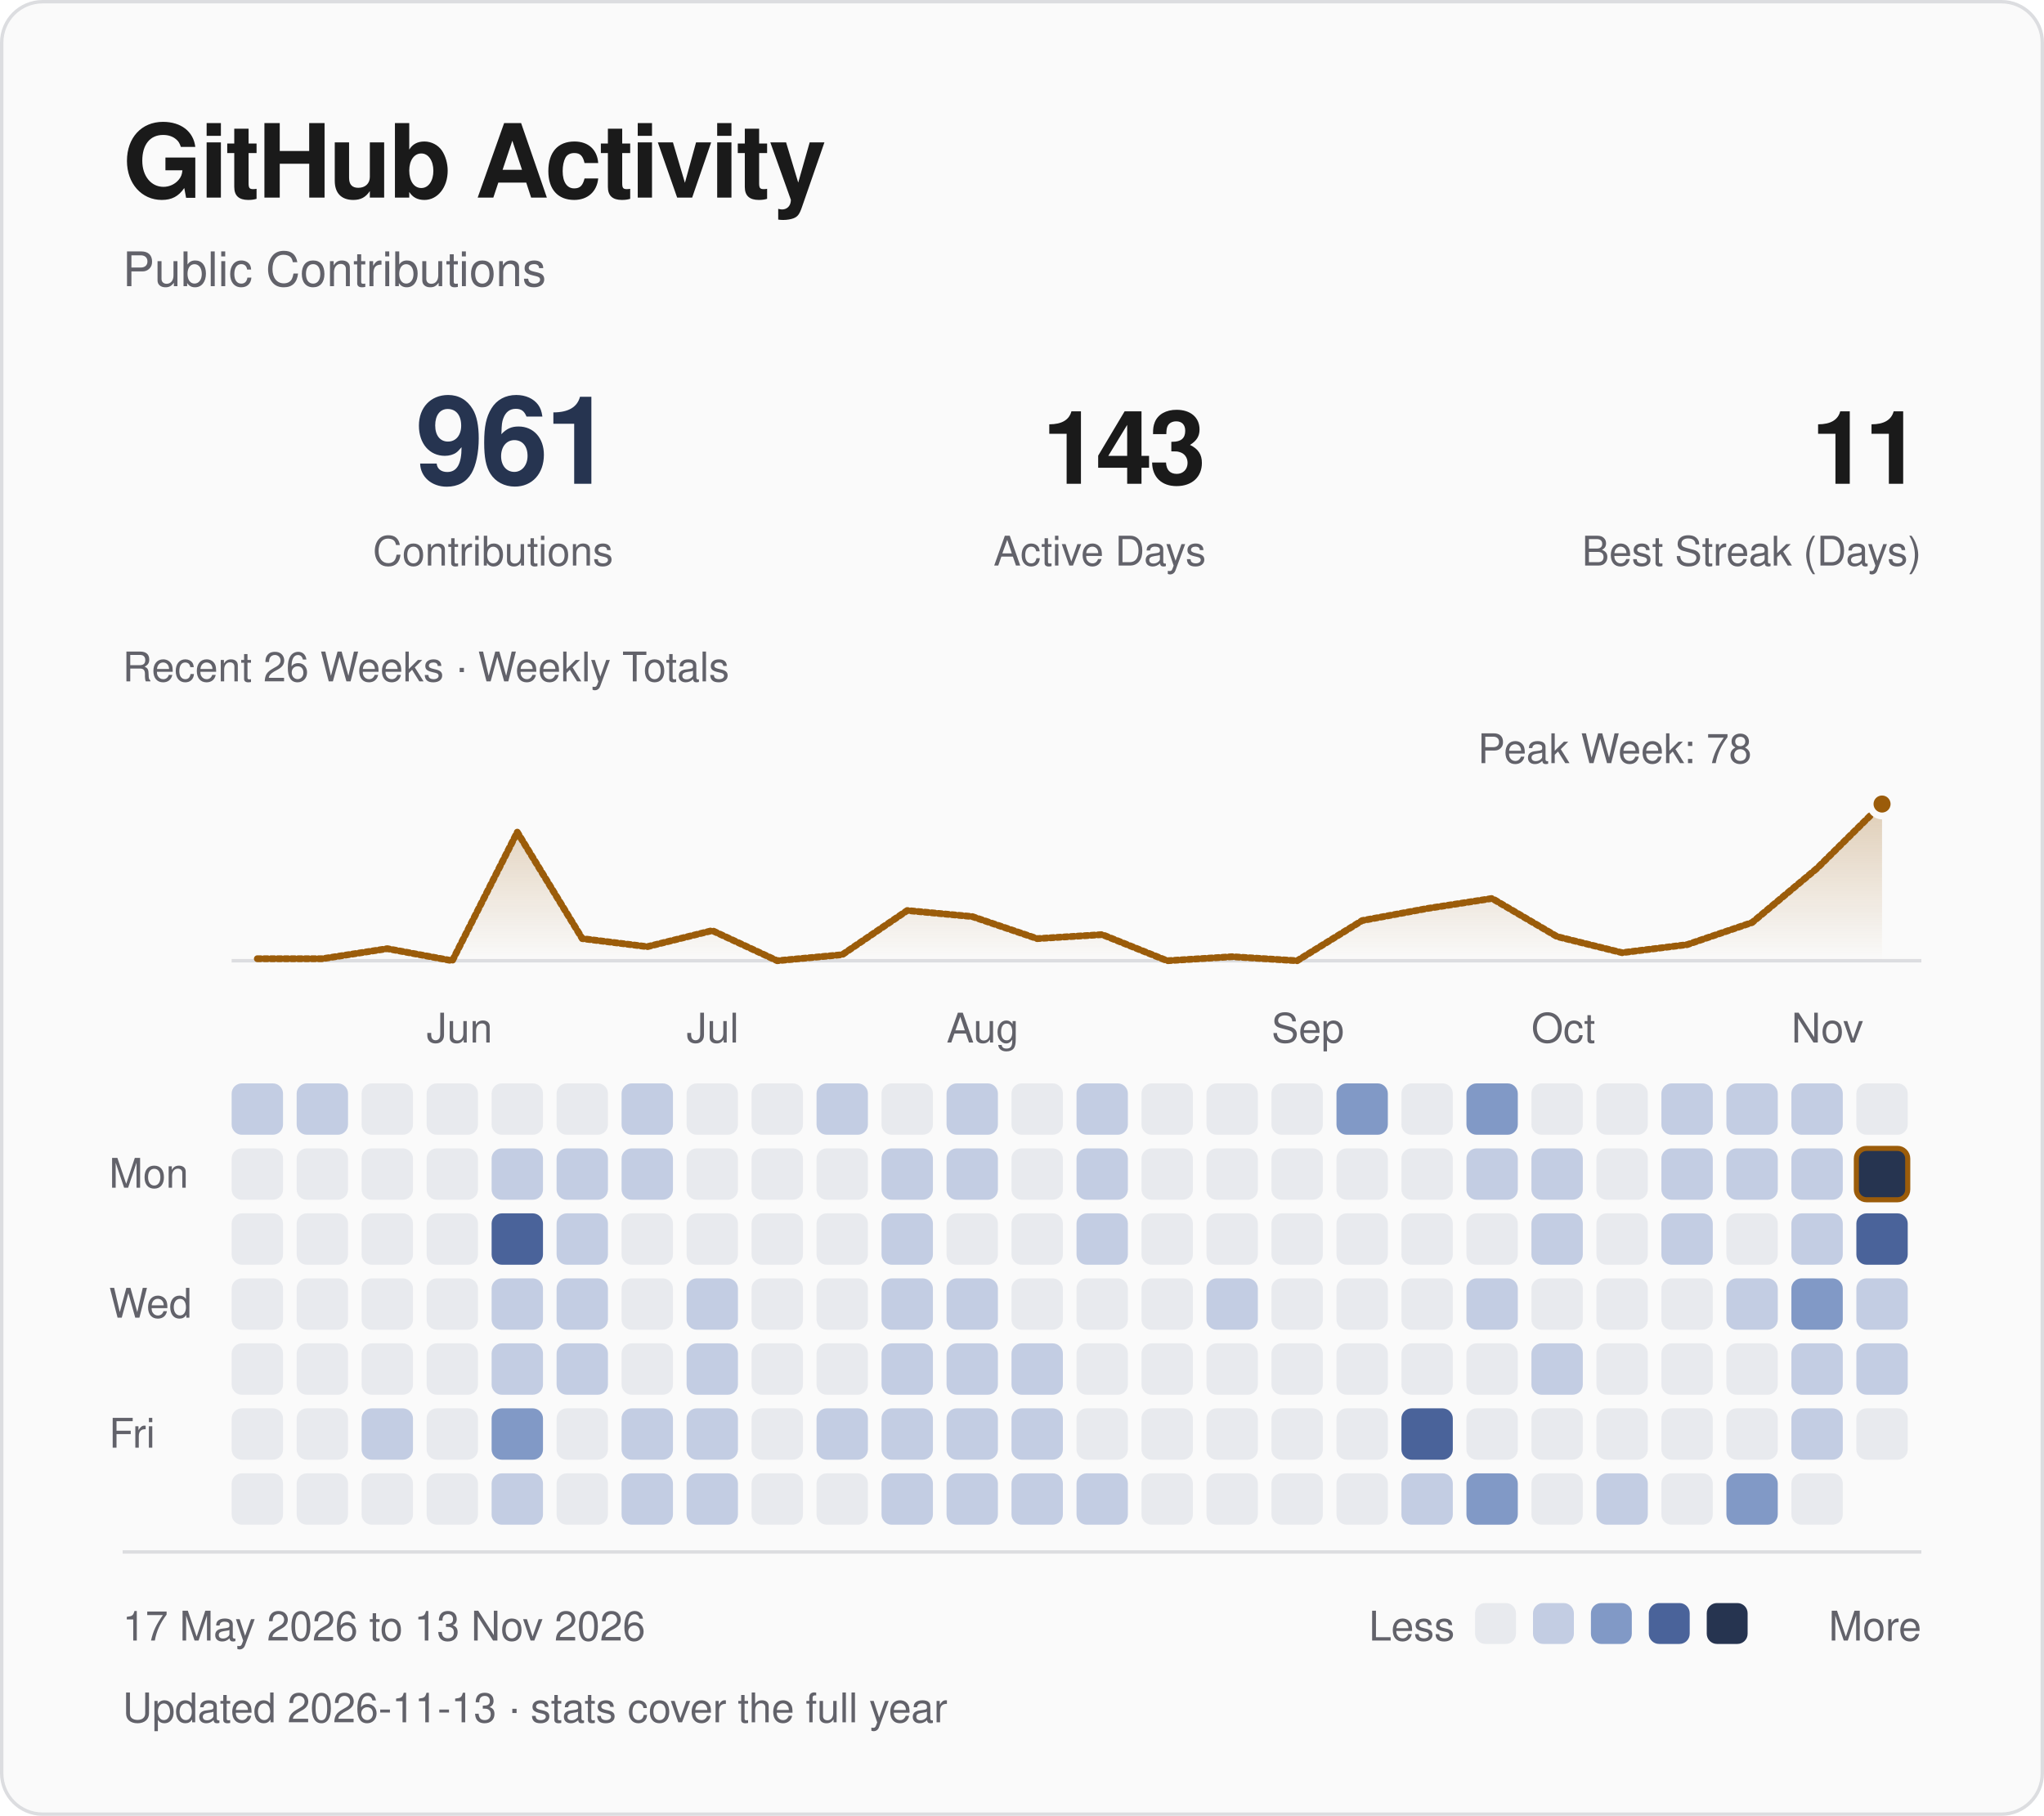
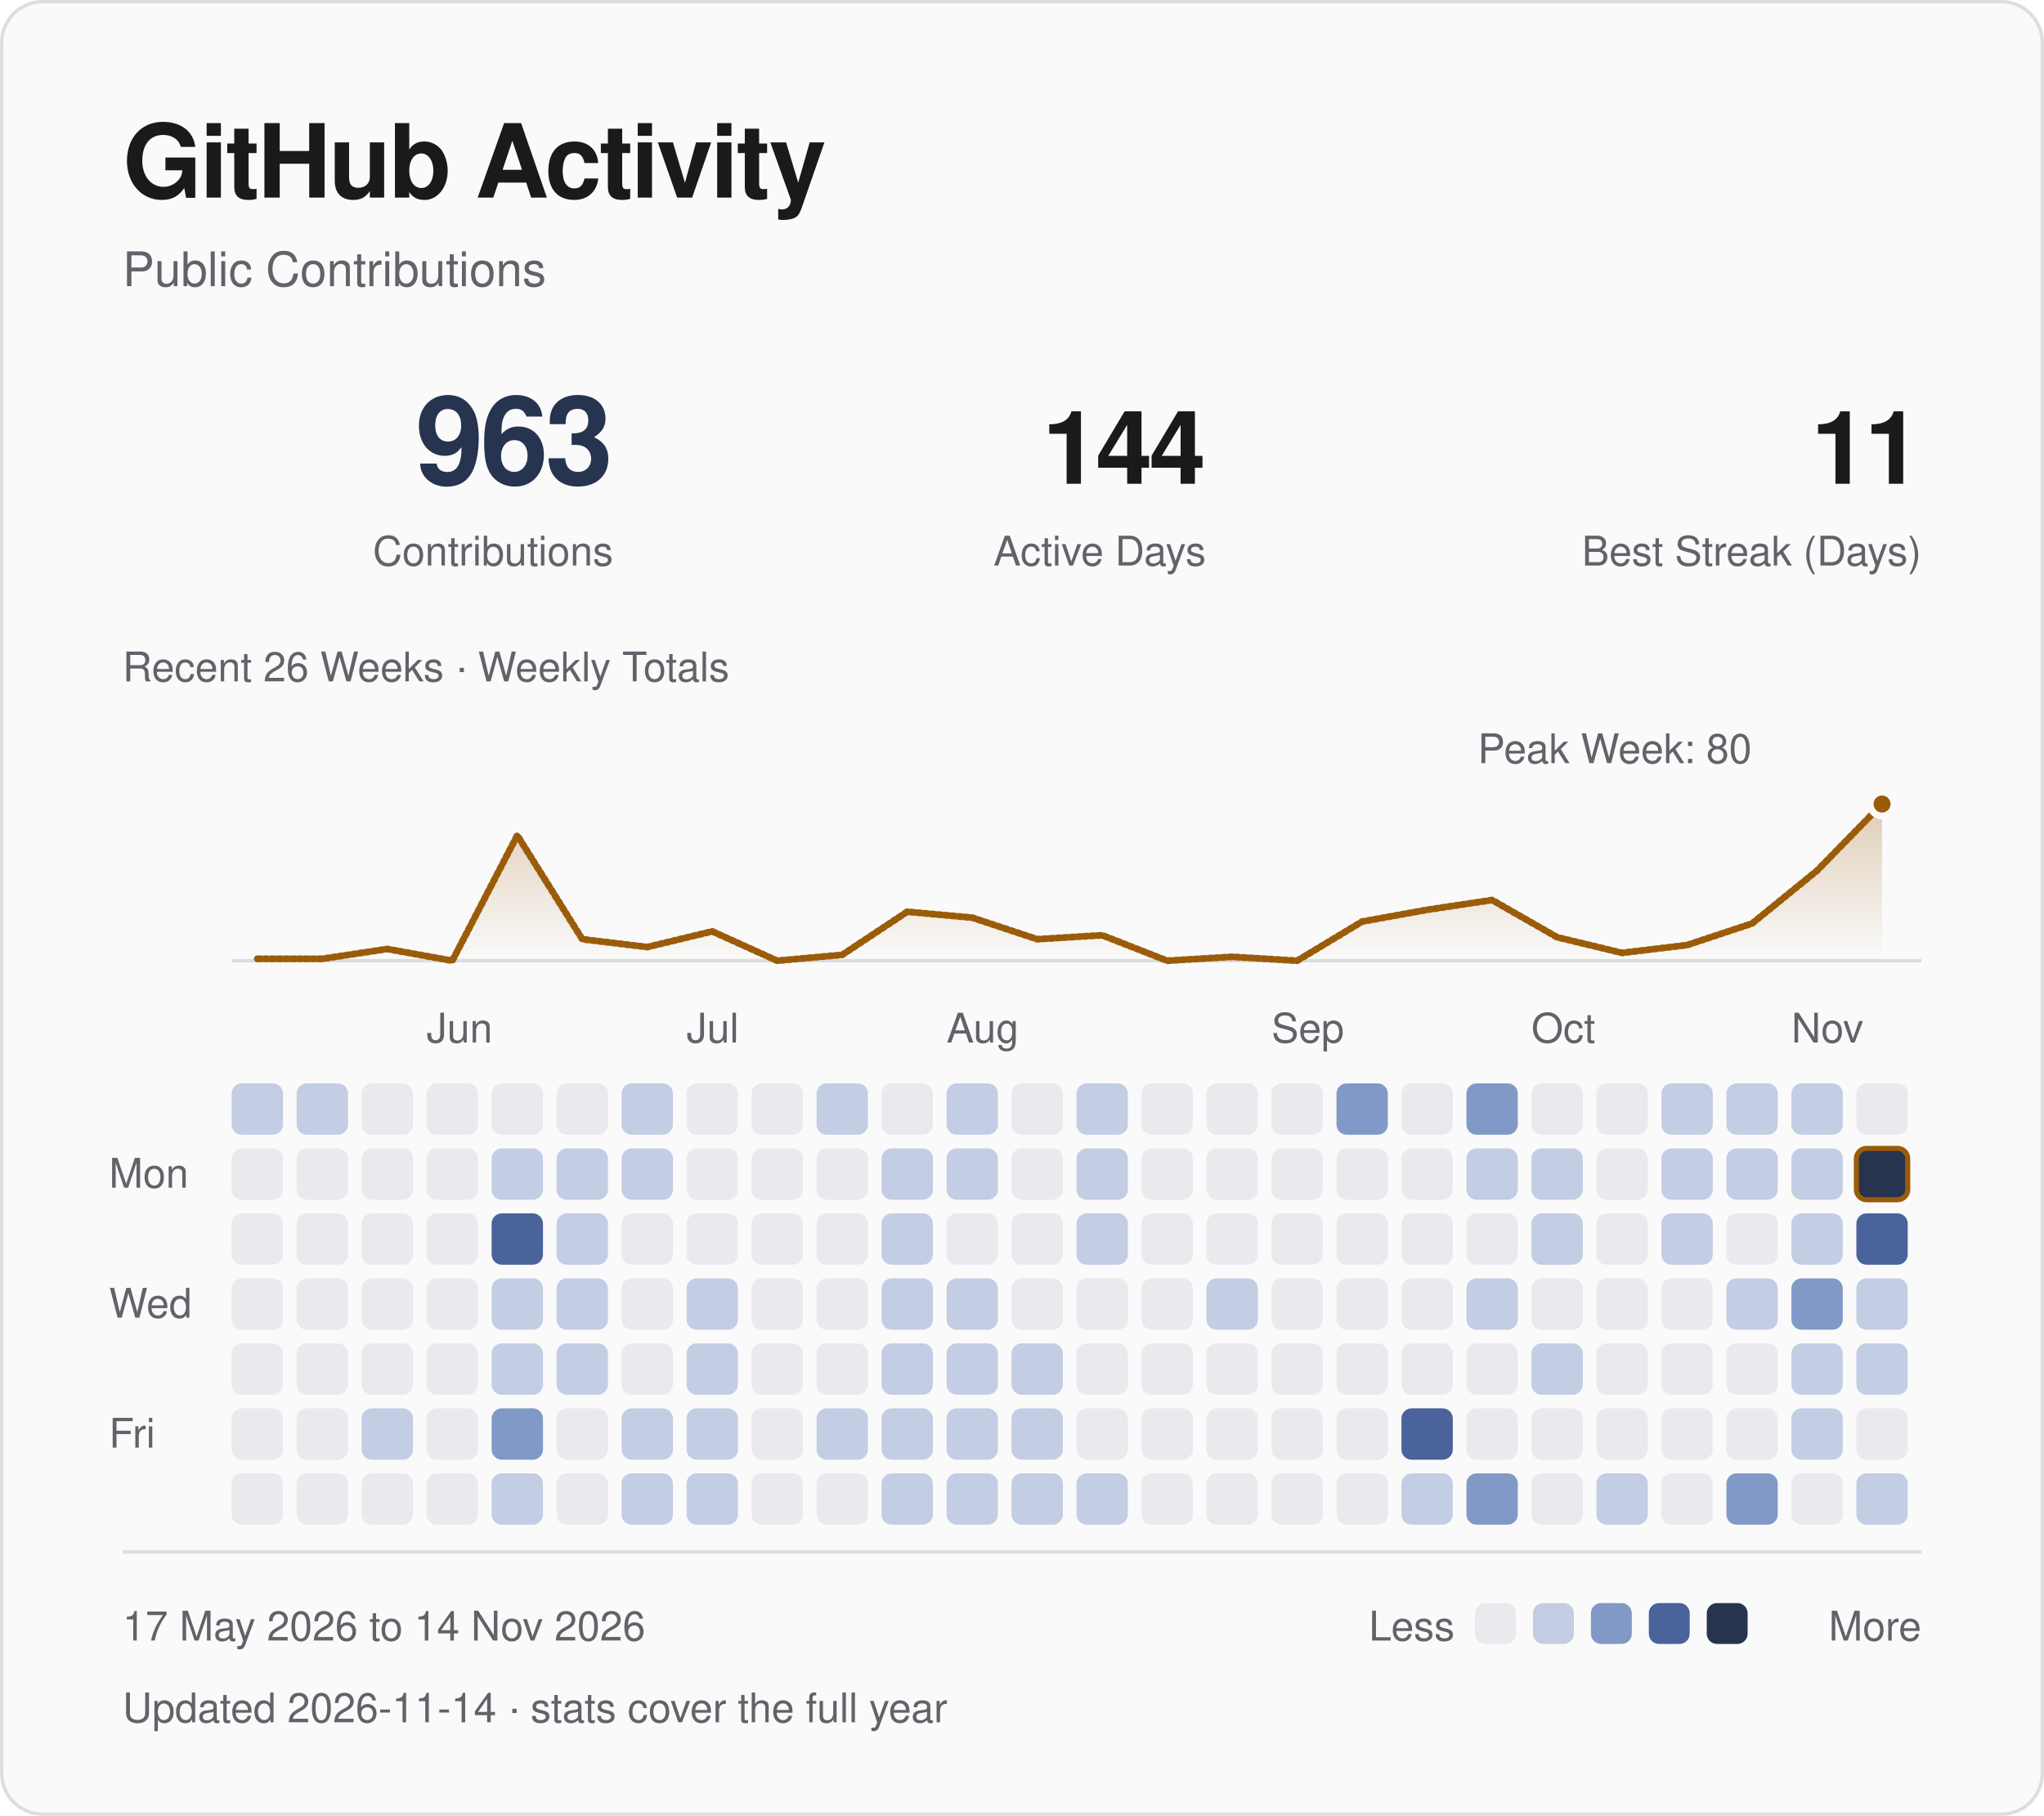
<svg xmlns="http://www.w3.org/2000/svg" viewBox="0 0 600 533" width="600" height="533" role="img" aria-labelledby="title desc">
  <defs>
    <linearGradient id="fade" x1="0" y1="0" x2="0" y2="1">
      <stop offset="0" stop-color="#9b5c0a" stop-opacity=".28" />
      <stop offset="1" stop-color="#9b5c0a" stop-opacity="0" />
    </linearGradient>
  </defs>
  <style>
text { font-family: -apple-system, BlinkMacSystemFont, "Segoe UI", Helvetica, Arial, sans-serif; }
.fg {fill:#1a1a1a} .muted {fill:#62626a} .blue {fill:#263450} .gold {fill:#9b5c0a}
.mono {font-family:ui-monospace, SFMono-Regular, Menlo, Consolas, monospace;letter-spacing:1.2px}
.rule {fill:none;stroke:#dcdde0;stroke-width:1}
.trace {fill:none;stroke:#9b5c0a;stroke-width:2;stroke-linejoin:round;stroke-linecap:round;stroke-dasharray:1 1;animation:draw 1.8s ease-out backwards}
.sweep {fill:none;stroke:#9b5c0a;stroke-width:2;stroke-linejoin:round;stroke-linecap:round;stroke-dasharray:1 1;animation:draw 1.8s ease-out backwards}
.reveal {animation:arrive .55s ease-out backwards}
.led {animation:blink 2.6s ease-in-out infinite}
@keyframes draw {from {stroke-dashoffset:1;opacity:0} to {stroke-dashoffset:0;opacity:1}}
@keyframes arrive {from {opacity:0;transform:translateY(5px)} to {opacity:1;transform:translateY(0)}}
@keyframes blink {0%,100% {opacity:1} 50% {opacity:.25}}
@media (prefers-reduced-motion:reduce) {.trace,.reveal,.sweep,.led {animation:none!important}}
</style>
  <rect x=".5" y=".5" width="599" height="532" rx="12" fill="#fafafa" stroke="#dcdde0" />
  <text x="36" y="58" class="fg" font-size="30" font-weight="600" letter-spacing="-.7">GitHub Activity</text>
  <text x="36" y="84" class="muted" font-size="14">Public Contributions</text>
-   <text x="180" y="142" class="blue" font-size="36" text-anchor="end" font-weight="600" letter-spacing="-1">961</text>
+   <text x="180" y="142" class="blue" font-size="36" text-anchor="end" font-weight="600" letter-spacing="-1">963</text>
  <text x="180" y="166" class="muted" font-size="12" text-anchor="end">Contributions</text>
-   <text x="354" y="142" class="fg" font-size="30" text-anchor="end" font-weight="600" letter-spacing="-1">143</text>
+   <text x="354" y="142" class="fg" font-size="30" text-anchor="end" font-weight="600" letter-spacing="-1">144</text>
  <text x="354" y="166" class="muted" font-size="12" text-anchor="end">Active Days</text>
  <text x="564" y="142" class="fg" font-size="30" text-anchor="end" font-weight="600" letter-spacing="-1">11</text>
  <text x="564" y="166" class="muted" font-size="12" text-anchor="end">Best Streak (Days)</text>
  <path d="M68 282H564" class="rule" />
-   <path d="M75.54 281.41 L94.62 281.41 L113.69 278.46 L132.77 282.00 L151.85 244.26 L170.92 275.51 L190.00 277.87 L209.08 273.15 L228.15 282.00 L247.23 280.23 L266.31 267.26 L285.38 269.03 L304.46 275.51 L323.54 274.33 L342.62 282.00 L361.69 280.82 L380.77 282.00 L399.85 270.21 L418.92 266.67 L438.00 263.72 L457.08 274.92 L476.15 279.64 L495.23 277.28 L514.31 270.79 L533.38 254.87 L552.46 236.00 L552.46 282 L75.54 282 Z" fill="url(#fade)" class="reveal" style="animation-delay:.4s" />
-   <path d="M75.54 281.41 L94.62 281.41 L113.69 278.46 L132.77 282.00 L151.85 244.26 L170.92 275.51 L190.00 277.87 L209.08 273.15 L228.15 282.00 L247.23 280.23 L266.31 267.26 L285.38 269.03 L304.46 275.51 L323.54 274.33 L342.62 282.00 L361.69 280.82 L380.77 282.00 L399.85 270.21 L418.92 266.67 L438.00 263.72 L457.08 274.92 L476.15 279.64 L495.23 277.28 L514.31 270.79 L533.38 254.87 L552.46 236.00" pathLength="1" class="sweep" />
+   <path d="M75.54 281.43 L94.62 281.43 L113.69 278.55 L132.77 282.00 L151.85 245.20 L170.92 275.68 L190.00 277.98 L209.08 273.38 L228.15 282.00 L247.23 280.27 L266.31 267.62 L285.38 269.35 L304.46 275.68 L323.54 274.52 L342.62 282.00 L361.69 280.85 L380.77 282.00 L399.85 270.50 L418.92 267.05 L438.00 264.18 L457.08 275.10 L476.15 279.70 L495.23 277.40 L514.31 271.07 L533.38 255.55 L552.46 236.00 L552.46 282 L75.54 282 Z" fill="url(#fade)" class="reveal" style="animation-delay:.4s" />
+   <path d="M75.54 281.43 L94.62 281.43 L113.69 278.55 L132.77 282.00 L151.85 245.20 L170.92 275.68 L190.00 277.98 L209.08 273.38 L228.15 282.00 L247.23 280.27 L266.31 267.62 L285.38 269.35 L304.46 275.68 L323.54 274.52 L342.62 282.00 L361.69 280.85 L380.77 282.00 L399.85 270.50 L418.92 267.05 L438.00 264.18 L457.08 275.10 L476.15 279.70 L495.23 277.40 L514.31 271.07 L533.38 255.55 L552.46 236.00" pathLength="1" class="sweep" />
  <circle cx="552.46" cy="236.00" r="3.5" fill="#9b5c0a" stroke="#fafafa" stroke-width="2" />
-   <text x="474.00" y="224.00" class="muted" font-size="12" text-anchor="middle">Peak Week: 78</text>
+   <text x="474.00" y="224.00" class="muted" font-size="12" text-anchor="middle">Peak Week: 80</text>
  <text x="36" y="200" class="muted" font-size="12">Recent 26 Weeks · Weekly Totals</text>
  <text x="125.23" y="306" class="muted" font-size="12">Jun</text>
  <text x="201.54" y="306" class="muted" font-size="12">Jul</text>
  <text x="277.85" y="306" class="muted" font-size="12">Aug</text>
  <text x="373.23" y="306" class="muted" font-size="12">Sep</text>
  <text x="449.54" y="306" class="muted" font-size="12">Oct</text>
  <text x="525.85" y="306" class="muted" font-size="12">Nov</text>
  <text x="32" y="348.62" class="muted" font-size="12">Mon</text>
  <text x="32" y="386.77" class="muted" font-size="12">Wed</text>
  <text x="32" y="424.92" class="muted" font-size="12">Fri</text>
  <rect x="68.00" y="318.00" width="15.08" height="15.08" rx="3" fill="#c3cde3" class="reveal" style="animation-delay:0.000s" />
  <rect x="68.00" y="337.08" width="15.08" height="15.08" rx="3" fill="#e8eaee" class="reveal" style="animation-delay:0.025s" />
  <rect x="68.00" y="356.15" width="15.08" height="15.08" rx="3" fill="#e8eaee" class="reveal" style="animation-delay:0.050s" />
  <rect x="68.00" y="375.23" width="15.08" height="15.08" rx="3" fill="#e8eaee" class="reveal" style="animation-delay:0.075s" />
  <rect x="68.00" y="394.31" width="15.08" height="15.08" rx="3" fill="#e8eaee" class="reveal" style="animation-delay:0.100s" />
  <rect x="68.00" y="413.38" width="15.08" height="15.08" rx="3" fill="#e8eaee" class="reveal" style="animation-delay:0.125s" />
  <rect x="68.00" y="432.46" width="15.08" height="15.08" rx="3" fill="#e8eaee" class="reveal" style="animation-delay:0.150s" />
  <rect x="87.08" y="318.00" width="15.08" height="15.08" rx="3" fill="#c3cde3" class="reveal" style="animation-delay:0.015s" />
  <rect x="87.08" y="337.08" width="15.08" height="15.08" rx="3" fill="#e8eaee" class="reveal" style="animation-delay:0.040s" />
  <rect x="87.08" y="356.15" width="15.08" height="15.08" rx="3" fill="#e8eaee" class="reveal" style="animation-delay:0.065s" />
  <rect x="87.08" y="375.23" width="15.08" height="15.08" rx="3" fill="#e8eaee" class="reveal" style="animation-delay:0.090s" />
  <rect x="87.08" y="394.31" width="15.08" height="15.08" rx="3" fill="#e8eaee" class="reveal" style="animation-delay:0.115s" />
  <rect x="87.08" y="413.38" width="15.08" height="15.08" rx="3" fill="#e8eaee" class="reveal" style="animation-delay:0.140s" />
  <rect x="87.08" y="432.46" width="15.08" height="15.08" rx="3" fill="#e8eaee" class="reveal" style="animation-delay:0.165s" />
  <rect x="106.15" y="318.00" width="15.08" height="15.08" rx="3" fill="#e8eaee" class="reveal" style="animation-delay:0.030s" />
  <rect x="106.15" y="337.08" width="15.08" height="15.08" rx="3" fill="#e8eaee" class="reveal" style="animation-delay:0.055s" />
  <rect x="106.15" y="356.15" width="15.08" height="15.08" rx="3" fill="#e8eaee" class="reveal" style="animation-delay:0.080s" />
  <rect x="106.15" y="375.23" width="15.08" height="15.08" rx="3" fill="#e8eaee" class="reveal" style="animation-delay:0.105s" />
  <rect x="106.15" y="394.31" width="15.08" height="15.08" rx="3" fill="#e8eaee" class="reveal" style="animation-delay:0.130s" />
  <rect x="106.15" y="413.38" width="15.08" height="15.08" rx="3" fill="#c3cde3" class="reveal" style="animation-delay:0.155s" />
  <rect x="106.15" y="432.46" width="15.08" height="15.08" rx="3" fill="#e8eaee" class="reveal" style="animation-delay:0.180s" />
  <rect x="125.23" y="318.00" width="15.08" height="15.08" rx="3" fill="#e8eaee" class="reveal" style="animation-delay:0.045s" />
  <rect x="125.23" y="337.08" width="15.08" height="15.08" rx="3" fill="#e8eaee" class="reveal" style="animation-delay:0.070s" />
  <rect x="125.23" y="356.15" width="15.08" height="15.08" rx="3" fill="#e8eaee" class="reveal" style="animation-delay:0.095s" />
  <rect x="125.23" y="375.23" width="15.08" height="15.08" rx="3" fill="#e8eaee" class="reveal" style="animation-delay:0.120s" />
  <rect x="125.23" y="394.31" width="15.08" height="15.08" rx="3" fill="#e8eaee" class="reveal" style="animation-delay:0.145s" />
  <rect x="125.23" y="413.38" width="15.08" height="15.08" rx="3" fill="#e8eaee" class="reveal" style="animation-delay:0.170s" />
  <rect x="125.23" y="432.46" width="15.08" height="15.08" rx="3" fill="#e8eaee" class="reveal" style="animation-delay:0.195s" />
  <rect x="144.31" y="318.00" width="15.08" height="15.08" rx="3" fill="#e8eaee" class="reveal" style="animation-delay:0.060s" />
  <rect x="144.31" y="337.08" width="15.08" height="15.08" rx="3" fill="#c3cde3" class="reveal" style="animation-delay:0.085s" />
  <rect x="144.31" y="356.15" width="15.08" height="15.08" rx="3" fill="#4a639a" class="reveal" style="animation-delay:0.110s" />
  <rect x="144.31" y="375.23" width="15.08" height="15.08" rx="3" fill="#c3cde3" class="reveal" style="animation-delay:0.135s" />
  <rect x="144.31" y="394.31" width="15.08" height="15.08" rx="3" fill="#c3cde3" class="reveal" style="animation-delay:0.160s" />
  <rect x="144.31" y="413.38" width="15.08" height="15.08" rx="3" fill="#8199c6" class="reveal" style="animation-delay:0.185s" />
  <rect x="144.31" y="432.46" width="15.08" height="15.08" rx="3" fill="#c3cde3" class="reveal" style="animation-delay:0.210s" />
  <rect x="163.38" y="318.00" width="15.08" height="15.08" rx="3" fill="#e8eaee" class="reveal" style="animation-delay:0.075s" />
  <rect x="163.38" y="337.08" width="15.08" height="15.08" rx="3" fill="#c3cde3" class="reveal" style="animation-delay:0.100s" />
  <rect x="163.38" y="356.15" width="15.08" height="15.08" rx="3" fill="#c3cde3" class="reveal" style="animation-delay:0.125s" />
  <rect x="163.38" y="375.23" width="15.08" height="15.08" rx="3" fill="#c3cde3" class="reveal" style="animation-delay:0.150s" />
  <rect x="163.38" y="394.31" width="15.08" height="15.08" rx="3" fill="#c3cde3" class="reveal" style="animation-delay:0.175s" />
  <rect x="163.38" y="413.38" width="15.08" height="15.08" rx="3" fill="#e8eaee" class="reveal" style="animation-delay:0.200s" />
  <rect x="163.38" y="432.46" width="15.08" height="15.08" rx="3" fill="#e8eaee" class="reveal" style="animation-delay:0.225s" />
  <rect x="182.46" y="318.00" width="15.08" height="15.08" rx="3" fill="#c3cde3" class="reveal" style="animation-delay:0.090s" />
  <rect x="182.46" y="337.08" width="15.08" height="15.08" rx="3" fill="#c3cde3" class="reveal" style="animation-delay:0.115s" />
  <rect x="182.46" y="356.15" width="15.08" height="15.08" rx="3" fill="#e8eaee" class="reveal" style="animation-delay:0.140s" />
  <rect x="182.46" y="375.23" width="15.08" height="15.08" rx="3" fill="#e8eaee" class="reveal" style="animation-delay:0.165s" />
  <rect x="182.46" y="394.31" width="15.08" height="15.08" rx="3" fill="#e8eaee" class="reveal" style="animation-delay:0.190s" />
  <rect x="182.46" y="413.38" width="15.08" height="15.08" rx="3" fill="#c3cde3" class="reveal" style="animation-delay:0.215s" />
  <rect x="182.46" y="432.46" width="15.08" height="15.08" rx="3" fill="#c3cde3" class="reveal" style="animation-delay:0.240s" />
  <rect x="201.54" y="318.00" width="15.08" height="15.08" rx="3" fill="#e8eaee" class="reveal" style="animation-delay:0.105s" />
  <rect x="201.54" y="337.08" width="15.08" height="15.08" rx="3" fill="#e8eaee" class="reveal" style="animation-delay:0.130s" />
  <rect x="201.54" y="356.15" width="15.08" height="15.08" rx="3" fill="#e8eaee" class="reveal" style="animation-delay:0.155s" />
  <rect x="201.54" y="375.23" width="15.08" height="15.08" rx="3" fill="#c3cde3" class="reveal" style="animation-delay:0.180s" />
  <rect x="201.54" y="394.31" width="15.08" height="15.08" rx="3" fill="#c3cde3" class="reveal" style="animation-delay:0.205s" />
  <rect x="201.54" y="413.38" width="15.08" height="15.08" rx="3" fill="#c3cde3" class="reveal" style="animation-delay:0.230s" />
  <rect x="201.54" y="432.46" width="15.08" height="15.08" rx="3" fill="#c3cde3" class="reveal" style="animation-delay:0.255s" />
  <rect x="220.62" y="318.00" width="15.08" height="15.08" rx="3" fill="#e8eaee" class="reveal" style="animation-delay:0.120s" />
  <rect x="220.62" y="337.08" width="15.08" height="15.08" rx="3" fill="#e8eaee" class="reveal" style="animation-delay:0.145s" />
  <rect x="220.62" y="356.15" width="15.08" height="15.08" rx="3" fill="#e8eaee" class="reveal" style="animation-delay:0.170s" />
  <rect x="220.62" y="375.23" width="15.08" height="15.08" rx="3" fill="#e8eaee" class="reveal" style="animation-delay:0.195s" />
  <rect x="220.62" y="394.31" width="15.08" height="15.08" rx="3" fill="#e8eaee" class="reveal" style="animation-delay:0.220s" />
  <rect x="220.62" y="413.38" width="15.08" height="15.08" rx="3" fill="#e8eaee" class="reveal" style="animation-delay:0.245s" />
  <rect x="220.62" y="432.46" width="15.08" height="15.08" rx="3" fill="#e8eaee" class="reveal" style="animation-delay:0.270s" />
  <rect x="239.69" y="318.00" width="15.08" height="15.08" rx="3" fill="#c3cde3" class="reveal" style="animation-delay:0.135s" />
  <rect x="239.69" y="337.08" width="15.08" height="15.08" rx="3" fill="#e8eaee" class="reveal" style="animation-delay:0.160s" />
  <rect x="239.69" y="356.15" width="15.08" height="15.08" rx="3" fill="#e8eaee" class="reveal" style="animation-delay:0.185s" />
  <rect x="239.69" y="375.23" width="15.08" height="15.08" rx="3" fill="#e8eaee" class="reveal" style="animation-delay:0.210s" />
  <rect x="239.69" y="394.31" width="15.08" height="15.08" rx="3" fill="#e8eaee" class="reveal" style="animation-delay:0.235s" />
  <rect x="239.69" y="413.38" width="15.08" height="15.08" rx="3" fill="#c3cde3" class="reveal" style="animation-delay:0.260s" />
  <rect x="239.69" y="432.46" width="15.08" height="15.08" rx="3" fill="#e8eaee" class="reveal" style="animation-delay:0.285s" />
  <rect x="258.77" y="318.00" width="15.08" height="15.08" rx="3" fill="#e8eaee" class="reveal" style="animation-delay:0.150s" />
  <rect x="258.77" y="337.08" width="15.08" height="15.08" rx="3" fill="#c3cde3" class="reveal" style="animation-delay:0.175s" />
  <rect x="258.77" y="356.15" width="15.08" height="15.08" rx="3" fill="#c3cde3" class="reveal" style="animation-delay:0.200s" />
  <rect x="258.77" y="375.23" width="15.08" height="15.08" rx="3" fill="#c3cde3" class="reveal" style="animation-delay:0.225s" />
  <rect x="258.77" y="394.31" width="15.08" height="15.08" rx="3" fill="#c3cde3" class="reveal" style="animation-delay:0.250s" />
  <rect x="258.77" y="413.38" width="15.08" height="15.08" rx="3" fill="#c3cde3" class="reveal" style="animation-delay:0.275s" />
  <rect x="258.77" y="432.46" width="15.08" height="15.08" rx="3" fill="#c3cde3" class="reveal" style="animation-delay:0.300s" />
  <rect x="277.85" y="318.00" width="15.08" height="15.08" rx="3" fill="#c3cde3" class="reveal" style="animation-delay:0.165s" />
  <rect x="277.85" y="337.08" width="15.08" height="15.08" rx="3" fill="#c3cde3" class="reveal" style="animation-delay:0.190s" />
  <rect x="277.85" y="356.15" width="15.08" height="15.08" rx="3" fill="#e8eaee" class="reveal" style="animation-delay:0.215s" />
  <rect x="277.85" y="375.23" width="15.08" height="15.08" rx="3" fill="#c3cde3" class="reveal" style="animation-delay:0.240s" />
  <rect x="277.85" y="394.31" width="15.08" height="15.08" rx="3" fill="#c3cde3" class="reveal" style="animation-delay:0.265s" />
  <rect x="277.85" y="413.38" width="15.08" height="15.08" rx="3" fill="#c3cde3" class="reveal" style="animation-delay:0.290s" />
  <rect x="277.85" y="432.46" width="15.08" height="15.08" rx="3" fill="#c3cde3" class="reveal" style="animation-delay:0.315s" />
  <rect x="296.92" y="318.00" width="15.08" height="15.08" rx="3" fill="#e8eaee" class="reveal" style="animation-delay:0.180s" />
  <rect x="296.92" y="337.08" width="15.08" height="15.08" rx="3" fill="#e8eaee" class="reveal" style="animation-delay:0.205s" />
  <rect x="296.92" y="356.15" width="15.08" height="15.08" rx="3" fill="#e8eaee" class="reveal" style="animation-delay:0.230s" />
  <rect x="296.92" y="375.23" width="15.08" height="15.08" rx="3" fill="#e8eaee" class="reveal" style="animation-delay:0.255s" />
  <rect x="296.92" y="394.31" width="15.08" height="15.08" rx="3" fill="#c3cde3" class="reveal" style="animation-delay:0.280s" />
  <rect x="296.92" y="413.38" width="15.08" height="15.08" rx="3" fill="#c3cde3" class="reveal" style="animation-delay:0.305s" />
  <rect x="296.92" y="432.46" width="15.08" height="15.08" rx="3" fill="#c3cde3" class="reveal" style="animation-delay:0.330s" />
  <rect x="316.00" y="318.00" width="15.08" height="15.08" rx="3" fill="#c3cde3" class="reveal" style="animation-delay:0.195s" />
  <rect x="316.00" y="337.08" width="15.08" height="15.08" rx="3" fill="#c3cde3" class="reveal" style="animation-delay:0.220s" />
  <rect x="316.00" y="356.15" width="15.08" height="15.08" rx="3" fill="#c3cde3" class="reveal" style="animation-delay:0.245s" />
  <rect x="316.00" y="375.23" width="15.08" height="15.08" rx="3" fill="#e8eaee" class="reveal" style="animation-delay:0.270s" />
  <rect x="316.00" y="394.31" width="15.08" height="15.08" rx="3" fill="#e8eaee" class="reveal" style="animation-delay:0.295s" />
  <rect x="316.00" y="413.38" width="15.08" height="15.08" rx="3" fill="#e8eaee" class="reveal" style="animation-delay:0.320s" />
  <rect x="316.00" y="432.46" width="15.08" height="15.08" rx="3" fill="#c3cde3" class="reveal" style="animation-delay:0.345s" />
  <rect x="335.08" y="318.00" width="15.08" height="15.08" rx="3" fill="#e8eaee" class="reveal" style="animation-delay:0.210s" />
  <rect x="335.08" y="337.08" width="15.08" height="15.08" rx="3" fill="#e8eaee" class="reveal" style="animation-delay:0.235s" />
  <rect x="335.08" y="356.15" width="15.08" height="15.08" rx="3" fill="#e8eaee" class="reveal" style="animation-delay:0.260s" />
  <rect x="335.08" y="375.23" width="15.08" height="15.08" rx="3" fill="#e8eaee" class="reveal" style="animation-delay:0.285s" />
  <rect x="335.08" y="394.31" width="15.08" height="15.08" rx="3" fill="#e8eaee" class="reveal" style="animation-delay:0.310s" />
  <rect x="335.08" y="413.38" width="15.08" height="15.08" rx="3" fill="#e8eaee" class="reveal" style="animation-delay:0.335s" />
  <rect x="335.08" y="432.46" width="15.08" height="15.08" rx="3" fill="#e8eaee" class="reveal" style="animation-delay:0.360s" />
  <rect x="354.15" y="318.00" width="15.08" height="15.08" rx="3" fill="#e8eaee" class="reveal" style="animation-delay:0.225s" />
  <rect x="354.15" y="337.08" width="15.08" height="15.08" rx="3" fill="#e8eaee" class="reveal" style="animation-delay:0.250s" />
  <rect x="354.15" y="356.15" width="15.08" height="15.08" rx="3" fill="#e8eaee" class="reveal" style="animation-delay:0.275s" />
  <rect x="354.15" y="375.23" width="15.08" height="15.08" rx="3" fill="#c3cde3" class="reveal" style="animation-delay:0.300s" />
  <rect x="354.15" y="394.31" width="15.08" height="15.08" rx="3" fill="#e8eaee" class="reveal" style="animation-delay:0.325s" />
  <rect x="354.15" y="413.38" width="15.08" height="15.08" rx="3" fill="#e8eaee" class="reveal" style="animation-delay:0.350s" />
  <rect x="354.15" y="432.46" width="15.08" height="15.08" rx="3" fill="#e8eaee" class="reveal" style="animation-delay:0.375s" />
  <rect x="373.23" y="318.00" width="15.08" height="15.08" rx="3" fill="#e8eaee" class="reveal" style="animation-delay:0.240s" />
  <rect x="373.23" y="337.08" width="15.08" height="15.08" rx="3" fill="#e8eaee" class="reveal" style="animation-delay:0.265s" />
  <rect x="373.23" y="356.15" width="15.08" height="15.08" rx="3" fill="#e8eaee" class="reveal" style="animation-delay:0.290s" />
  <rect x="373.23" y="375.23" width="15.08" height="15.08" rx="3" fill="#e8eaee" class="reveal" style="animation-delay:0.315s" />
  <rect x="373.23" y="394.31" width="15.08" height="15.08" rx="3" fill="#e8eaee" class="reveal" style="animation-delay:0.340s" />
  <rect x="373.23" y="413.38" width="15.08" height="15.08" rx="3" fill="#e8eaee" class="reveal" style="animation-delay:0.365s" />
  <rect x="373.23" y="432.46" width="15.08" height="15.08" rx="3" fill="#e8eaee" class="reveal" style="animation-delay:0.390s" />
  <rect x="392.31" y="318.00" width="15.08" height="15.08" rx="3" fill="#8199c6" class="reveal" style="animation-delay:0.255s" />
  <rect x="392.31" y="337.08" width="15.08" height="15.08" rx="3" fill="#e8eaee" class="reveal" style="animation-delay:0.280s" />
  <rect x="392.31" y="356.15" width="15.08" height="15.08" rx="3" fill="#e8eaee" class="reveal" style="animation-delay:0.305s" />
  <rect x="392.31" y="375.23" width="15.08" height="15.08" rx="3" fill="#e8eaee" class="reveal" style="animation-delay:0.330s" />
  <rect x="392.31" y="394.31" width="15.08" height="15.08" rx="3" fill="#e8eaee" class="reveal" style="animation-delay:0.355s" />
  <rect x="392.31" y="413.38" width="15.08" height="15.08" rx="3" fill="#e8eaee" class="reveal" style="animation-delay:0.380s" />
  <rect x="392.31" y="432.46" width="15.08" height="15.08" rx="3" fill="#e8eaee" class="reveal" style="animation-delay:0.405s" />
  <rect x="411.38" y="318.00" width="15.08" height="15.08" rx="3" fill="#e8eaee" class="reveal" style="animation-delay:0.270s" />
  <rect x="411.38" y="337.08" width="15.08" height="15.08" rx="3" fill="#e8eaee" class="reveal" style="animation-delay:0.295s" />
  <rect x="411.38" y="356.15" width="15.08" height="15.08" rx="3" fill="#e8eaee" class="reveal" style="animation-delay:0.320s" />
  <rect x="411.38" y="375.23" width="15.08" height="15.08" rx="3" fill="#e8eaee" class="reveal" style="animation-delay:0.345s" />
  <rect x="411.38" y="394.31" width="15.08" height="15.08" rx="3" fill="#e8eaee" class="reveal" style="animation-delay:0.370s" />
  <rect x="411.38" y="413.38" width="15.08" height="15.08" rx="3" fill="#4a639a" class="reveal" style="animation-delay:0.395s" />
  <rect x="411.38" y="432.46" width="15.08" height="15.08" rx="3" fill="#c3cde3" class="reveal" style="animation-delay:0.420s" />
  <rect x="430.46" y="318.00" width="15.08" height="15.08" rx="3" fill="#8199c6" class="reveal" style="animation-delay:0.285s" />
  <rect x="430.46" y="337.08" width="15.08" height="15.08" rx="3" fill="#c3cde3" class="reveal" style="animation-delay:0.310s" />
  <rect x="430.46" y="356.15" width="15.08" height="15.08" rx="3" fill="#e8eaee" class="reveal" style="animation-delay:0.335s" />
  <rect x="430.46" y="375.23" width="15.08" height="15.08" rx="3" fill="#c3cde3" class="reveal" style="animation-delay:0.360s" />
  <rect x="430.46" y="394.31" width="15.08" height="15.08" rx="3" fill="#e8eaee" class="reveal" style="animation-delay:0.385s" />
  <rect x="430.46" y="413.38" width="15.08" height="15.08" rx="3" fill="#e8eaee" class="reveal" style="animation-delay:0.410s" />
  <rect x="430.46" y="432.46" width="15.08" height="15.08" rx="3" fill="#8199c6" class="reveal" style="animation-delay:0.435s" />
  <rect x="449.54" y="318.00" width="15.08" height="15.08" rx="3" fill="#e8eaee" class="reveal" style="animation-delay:0.300s" />
  <rect x="449.54" y="337.08" width="15.08" height="15.08" rx="3" fill="#c3cde3" class="reveal" style="animation-delay:0.325s" />
  <rect x="449.54" y="356.15" width="15.08" height="15.08" rx="3" fill="#c3cde3" class="reveal" style="animation-delay:0.350s" />
  <rect x="449.54" y="375.23" width="15.08" height="15.08" rx="3" fill="#e8eaee" class="reveal" style="animation-delay:0.375s" />
  <rect x="449.54" y="394.31" width="15.08" height="15.08" rx="3" fill="#c3cde3" class="reveal" style="animation-delay:0.400s" />
  <rect x="449.54" y="413.38" width="15.08" height="15.08" rx="3" fill="#e8eaee" class="reveal" style="animation-delay:0.425s" />
  <rect x="449.54" y="432.46" width="15.08" height="15.08" rx="3" fill="#e8eaee" class="reveal" style="animation-delay:0.450s" />
  <rect x="468.62" y="318.00" width="15.08" height="15.08" rx="3" fill="#e8eaee" class="reveal" style="animation-delay:0.315s" />
  <rect x="468.62" y="337.08" width="15.08" height="15.08" rx="3" fill="#e8eaee" class="reveal" style="animation-delay:0.340s" />
  <rect x="468.62" y="356.15" width="15.08" height="15.08" rx="3" fill="#e8eaee" class="reveal" style="animation-delay:0.365s" />
  <rect x="468.62" y="375.23" width="15.08" height="15.08" rx="3" fill="#e8eaee" class="reveal" style="animation-delay:0.390s" />
  <rect x="468.62" y="394.31" width="15.08" height="15.08" rx="3" fill="#e8eaee" class="reveal" style="animation-delay:0.415s" />
  <rect x="468.62" y="413.38" width="15.08" height="15.08" rx="3" fill="#e8eaee" class="reveal" style="animation-delay:0.440s" />
  <rect x="468.62" y="432.46" width="15.08" height="15.08" rx="3" fill="#c3cde3" class="reveal" style="animation-delay:0.465s" />
  <rect x="487.69" y="318.00" width="15.08" height="15.08" rx="3" fill="#c3cde3" class="reveal" style="animation-delay:0.330s" />
  <rect x="487.69" y="337.08" width="15.08" height="15.08" rx="3" fill="#c3cde3" class="reveal" style="animation-delay:0.355s" />
  <rect x="487.69" y="356.15" width="15.08" height="15.08" rx="3" fill="#c3cde3" class="reveal" style="animation-delay:0.380s" />
  <rect x="487.69" y="375.23" width="15.08" height="15.08" rx="3" fill="#e8eaee" class="reveal" style="animation-delay:0.405s" />
  <rect x="487.69" y="394.31" width="15.08" height="15.08" rx="3" fill="#e8eaee" class="reveal" style="animation-delay:0.430s" />
  <rect x="487.69" y="413.38" width="15.08" height="15.08" rx="3" fill="#e8eaee" class="reveal" style="animation-delay:0.455s" />
  <rect x="487.69" y="432.46" width="15.08" height="15.08" rx="3" fill="#e8eaee" class="reveal" style="animation-delay:0.480s" />
  <rect x="506.77" y="318.00" width="15.08" height="15.08" rx="3" fill="#c3cde3" class="reveal" style="animation-delay:0.345s" />
  <rect x="506.77" y="337.08" width="15.08" height="15.08" rx="3" fill="#c3cde3" class="reveal" style="animation-delay:0.370s" />
  <rect x="506.77" y="356.15" width="15.08" height="15.08" rx="3" fill="#e8eaee" class="reveal" style="animation-delay:0.395s" />
  <rect x="506.77" y="375.23" width="15.08" height="15.08" rx="3" fill="#c3cde3" class="reveal" style="animation-delay:0.420s" />
  <rect x="506.77" y="394.31" width="15.08" height="15.08" rx="3" fill="#e8eaee" class="reveal" style="animation-delay:0.445s" />
  <rect x="506.77" y="413.38" width="15.08" height="15.08" rx="3" fill="#e8eaee" class="reveal" style="animation-delay:0.470s" />
  <rect x="506.77" y="432.46" width="15.08" height="15.08" rx="3" fill="#8199c6" class="reveal" style="animation-delay:0.495s" />
  <rect x="525.85" y="318.00" width="15.08" height="15.08" rx="3" fill="#c3cde3" class="reveal" style="animation-delay:0.360s" />
  <rect x="525.85" y="337.08" width="15.08" height="15.08" rx="3" fill="#c3cde3" class="reveal" style="animation-delay:0.385s" />
  <rect x="525.85" y="356.15" width="15.08" height="15.08" rx="3" fill="#c3cde3" class="reveal" style="animation-delay:0.410s" />
  <rect x="525.85" y="375.23" width="15.08" height="15.08" rx="3" fill="#8199c6" class="reveal" style="animation-delay:0.435s" />
  <rect x="525.85" y="394.31" width="15.08" height="15.08" rx="3" fill="#c3cde3" class="reveal" style="animation-delay:0.460s" />
  <rect x="525.85" y="413.38" width="15.08" height="15.08" rx="3" fill="#c3cde3" class="reveal" style="animation-delay:0.485s" />
  <rect x="525.85" y="432.46" width="15.08" height="15.08" rx="3" fill="#e8eaee" class="reveal" style="animation-delay:0.510s" />
  <rect x="544.92" y="318.00" width="15.08" height="15.08" rx="3" fill="#e8eaee" class="reveal" style="animation-delay:0.375s" />
  <rect x="544.92" y="337.08" width="15.08" height="15.08" rx="3" fill="#263450" stroke="#9b5c0a" stroke-width="1.5" class="reveal" style="animation-delay:0.400s" />
  <rect x="544.92" y="356.15" width="15.08" height="15.08" rx="3" fill="#4a639a" class="reveal" style="animation-delay:0.425s" />
  <rect x="544.92" y="375.23" width="15.08" height="15.08" rx="3" fill="#c3cde3" class="reveal" style="animation-delay:0.450s" />
  <rect x="544.92" y="394.31" width="15.08" height="15.08" rx="3" fill="#c3cde3" class="reveal" style="animation-delay:0.475s" />
  <rect x="544.92" y="413.38" width="15.08" height="15.08" rx="3" fill="#e8eaee" class="reveal" style="animation-delay:0.500s" />
+   <rect x="544.92" y="432.46" width="15.08" height="15.08" rx="3" fill="#c3cde3" class="reveal" style="animation-delay:0.525s" />
  <path d="M36 455.538H564" class="rule" />
-   <text x="36" y="481.538" class="muted" font-size="12">17 May 2026 to 13 Nov 2026</text>
-   <text x="36" y="505.538" class="muted" font-size="12">Updated 2026-11-13 · stats cover the full year</text>
+   <text x="36" y="481.538" class="muted" font-size="12">17 May 2026 to 14 Nov 2026</text>
+   <text x="36" y="505.538" class="muted" font-size="12">Updated 2026-11-14 · stats cover the full year</text>
  <text x="564" y="481.538" class="muted" font-size="12" text-anchor="end">More</text>
  <rect x="433" y="470.538" width="12" height="12" rx="3" fill="#e8eaee" />
  <rect x="450" y="470.538" width="12" height="12" rx="3" fill="#c3cde3" />
  <rect x="467" y="470.538" width="12" height="12" rx="3" fill="#8199c6" />
  <rect x="484" y="470.538" width="12" height="12" rx="3" fill="#4a639a" />
  <rect x="501" y="470.538" width="12" height="12" rx="3" fill="#263450" />
  <text x="427" y="481.538" class="muted" font-size="12" text-anchor="end">Less</text>
</svg>
